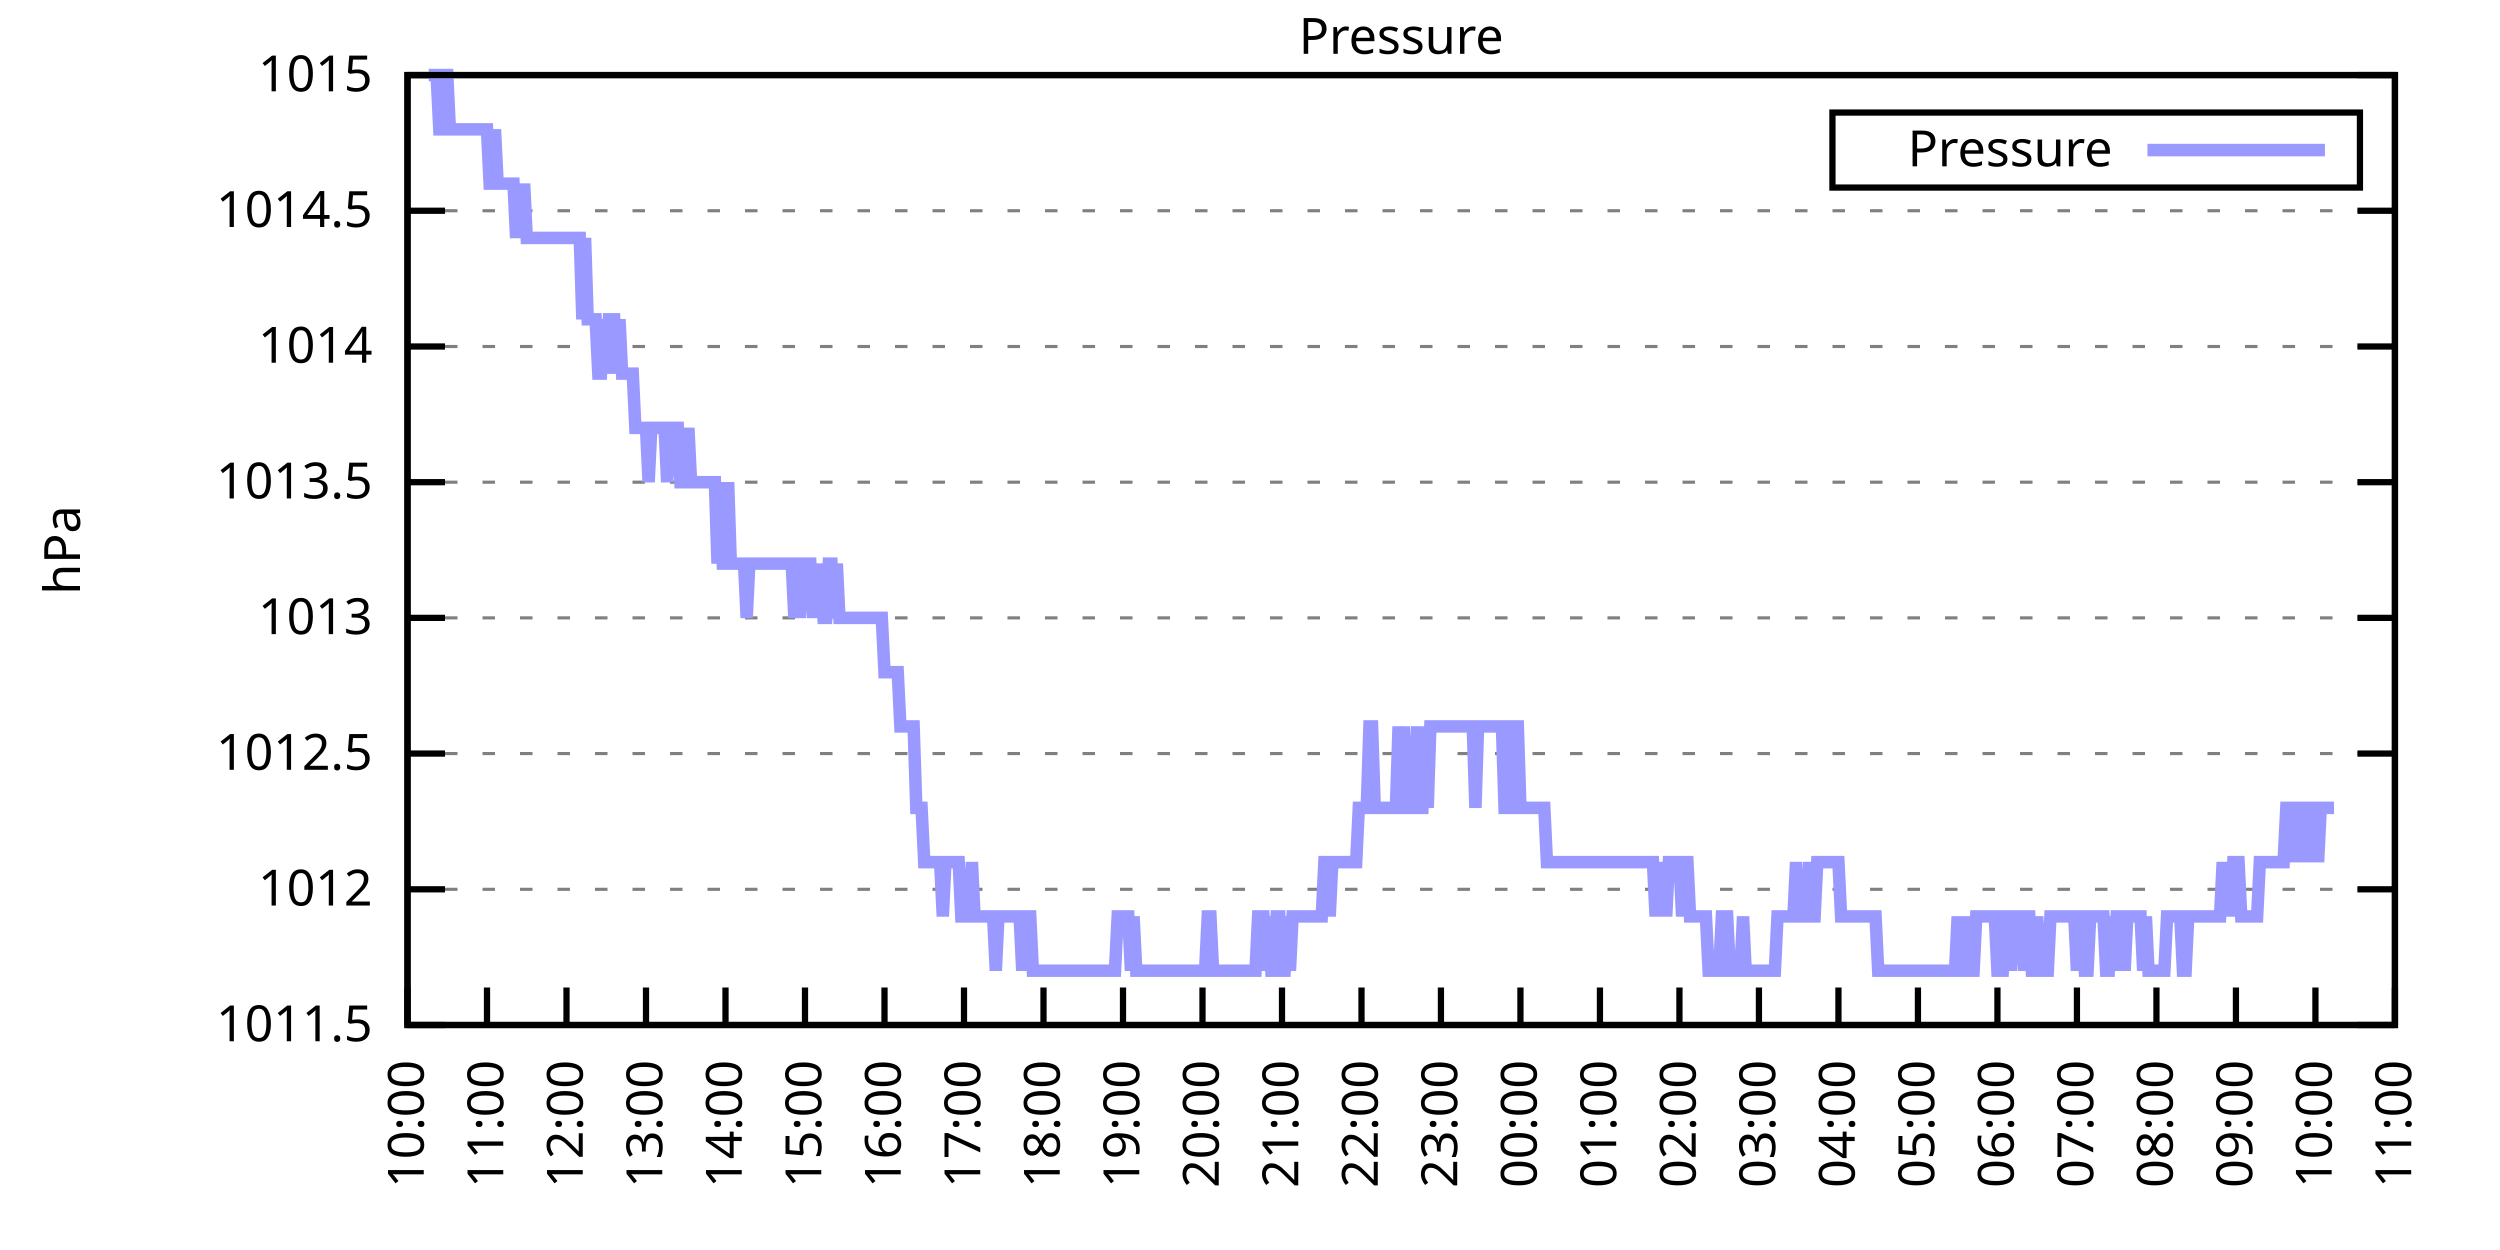
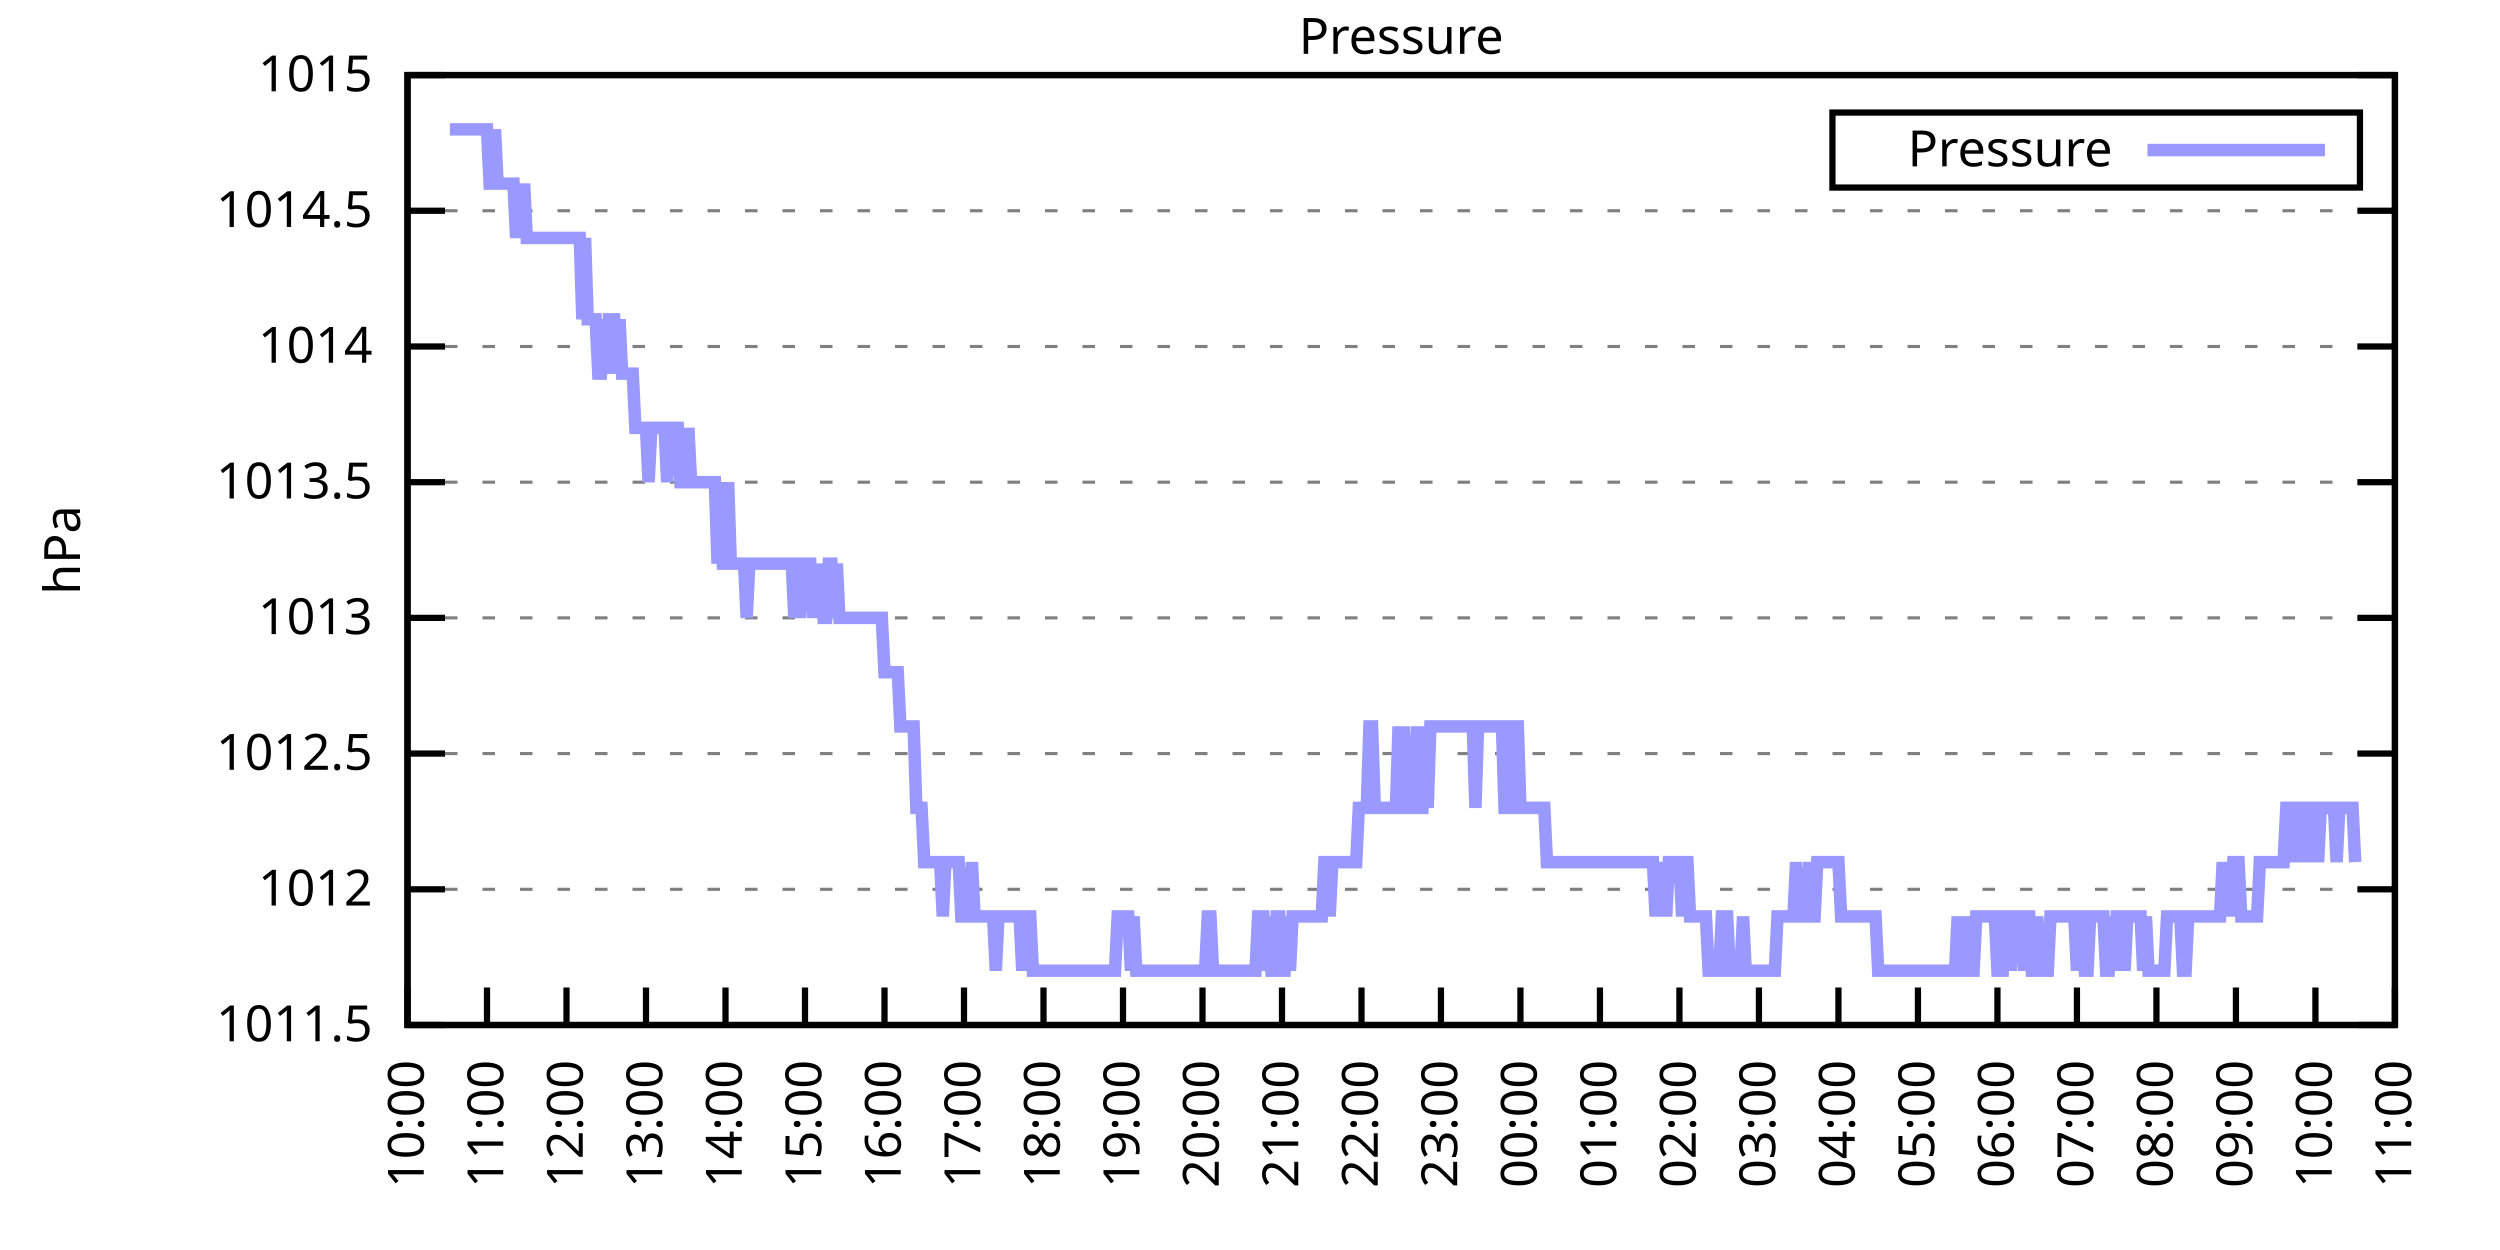
<svg xmlns="http://www.w3.org/2000/svg" xmlns:xlink="http://www.w3.org/1999/xlink" width="400" height="200" viewBox="0 0 400 200">
  <g id="gnuplot_canvas">
    <rect x="0" y="0" width="400" height="200" fill="none" />
    <defs>
      <circle id="gpDot" r="0.5" stroke-width="0.5" stroke="currentColor" />
      <path id="gpPt0" stroke-width="0.333" stroke="currentColor" d="M-1,0 h2 M0,-1 v2" />
      <path id="gpPt1" stroke-width="0.333" stroke="currentColor" d="M-1,-1 L1,1 M1,-1 L-1,1" />
      <path id="gpPt2" stroke-width="0.333" stroke="currentColor" d="M-1,0 L1,0 M0,-1 L0,1 M-1,-1 L1,1 M-1,1 L1,-1" />
      <rect id="gpPt3" stroke-width="0.333" stroke="currentColor" x="-1" y="-1" width="2" height="2" />
      <rect id="gpPt4" stroke-width="0.333" stroke="currentColor" fill="currentColor" x="-1" y="-1" width="2" height="2" />
      <circle id="gpPt5" stroke-width="0.333" stroke="currentColor" cx="0" cy="0" r="1" />
      <use xlink:href="#gpPt5" id="gpPt6" fill="currentColor" stroke="none" />
      <path id="gpPt7" stroke-width="0.333" stroke="currentColor" d="M0,-1.33 L-1.33,0.67 L1.33,0.67 z" />
      <use xlink:href="#gpPt7" id="gpPt8" fill="currentColor" stroke="none" />
      <use xlink:href="#gpPt7" id="gpPt9" stroke="currentColor" transform="rotate(180)" />
      <use xlink:href="#gpPt9" id="gpPt10" fill="currentColor" stroke="none" />
      <use xlink:href="#gpPt3" id="gpPt11" stroke="currentColor" transform="rotate(45)" />
      <use xlink:href="#gpPt11" id="gpPt12" fill="currentColor" stroke="none" />
      <path id="gpPt13" stroke-width="0.333" stroke="currentColor" d="M0,1.330 L1.265,0.411 L0.782,-1.067 L-0.782,-1.076 L-1.265,0.411 z" />
      <use xlink:href="#gpPt13" id="gpPt14" fill="currentColor" stroke="none" />
      <filter id="textbox" filterUnits="objectBoundingBox" x="0" y="0" height="1" width="1">
        <feFlood flood-color="white" flood-opacity="1" result="bgnd" />
        <feComposite in="SourceGraphic" in2="bgnd" operator="atop" />
      </filter>
      <filter id="greybox" filterUnits="objectBoundingBox" x="0" y="0" height="1" width="1">
        <feFlood flood-color="lightgrey" flood-opacity="1" result="grey" />
        <feComposite in="SourceGraphic" in2="grey" operator="atop" />
      </filter>
    </defs>
    <g fill="none" color="white" stroke="currentColor" stroke-width="1.00" stroke-linecap="butt" stroke-linejoin="miter">
</g>
    <g fill="none" color="black" stroke="currentColor" stroke-width="1.00" stroke-linecap="butt" stroke-linejoin="miter">
      <g stroke="none" shape-rendering="crispEdges">
        <polygon fill="rgb(255, 255, 255)" points="65.20,164.00 383.18,164.00 383.18,12.02 65.20,12.02 " />
      </g>
    </g>
    <g fill="none" color="black" stroke="currentColor" stroke-width="1.00" stroke-linecap="butt" stroke-linejoin="miter">
</g>
    <g fill="none" color="black" stroke="black" stroke-width="0.50" stroke-linecap="butt" stroke-linejoin="miter">
</g>
    <g fill="none" color="gray" stroke="currentColor" stroke-width="0.50" stroke-linecap="butt" stroke-linejoin="miter">
      <path stroke="gray" stroke-dasharray="2,4" class="gridline" d="M65.20,164.00 L383.19,164.00  " />
    </g>
    <g fill="none" color="gray" stroke="gray" stroke-width="1.00" stroke-linecap="butt" stroke-linejoin="miter">
</g>
    <g fill="none" color="black" stroke="currentColor" stroke-width="1.00" stroke-linecap="butt" stroke-linejoin="miter">
      <path stroke="black" d="M65.20,164.00 L71.20,164.00 M383.19,164.00 L377.19,164.00  " />
      <g transform="translate(59.60,166.60)" stroke="none" fill="black" font-family="Sans" font-size="8.00" text-anchor="end">
        <text>
          <tspan font-family="Sans"> 1011.5</tspan>
        </text>
      </g>
    </g>
    <g fill="none" color="black" stroke="currentColor" stroke-width="1.00" stroke-linecap="butt" stroke-linejoin="miter">
</g>
    <g fill="none" color="black" stroke="black" stroke-width="0.50" stroke-linecap="butt" stroke-linejoin="miter">
</g>
    <g fill="none" color="gray" stroke="currentColor" stroke-width="0.50" stroke-linecap="butt" stroke-linejoin="miter">
      <path stroke="gray" stroke-dasharray="2,4" class="gridline" d="M65.20,142.29 L383.19,142.29  " />
    </g>
    <g fill="none" color="gray" stroke="gray" stroke-width="1.00" stroke-linecap="butt" stroke-linejoin="miter">
</g>
    <g fill="none" color="black" stroke="currentColor" stroke-width="1.00" stroke-linecap="butt" stroke-linejoin="miter">
      <path stroke="black" d="M65.20,142.29 L71.20,142.29 M383.19,142.29 L377.19,142.29  " />
      <g transform="translate(59.60,144.89)" stroke="none" fill="black" font-family="Sans" font-size="8.00" text-anchor="end">
        <text>
          <tspan font-family="Sans"> 1012</tspan>
        </text>
      </g>
    </g>
    <g fill="none" color="black" stroke="currentColor" stroke-width="1.00" stroke-linecap="butt" stroke-linejoin="miter">
</g>
    <g fill="none" color="black" stroke="black" stroke-width="0.50" stroke-linecap="butt" stroke-linejoin="miter">
</g>
    <g fill="none" color="gray" stroke="currentColor" stroke-width="0.50" stroke-linecap="butt" stroke-linejoin="miter">
      <path stroke="gray" stroke-dasharray="2,4" class="gridline" d="M65.20,120.57 L383.19,120.57  " />
    </g>
    <g fill="none" color="gray" stroke="gray" stroke-width="1.00" stroke-linecap="butt" stroke-linejoin="miter">
</g>
    <g fill="none" color="black" stroke="currentColor" stroke-width="1.00" stroke-linecap="butt" stroke-linejoin="miter">
      <path stroke="black" d="M65.20,120.57 L71.20,120.57 M383.19,120.57 L377.19,120.57  " />
      <g transform="translate(59.60,123.17)" stroke="none" fill="black" font-family="Sans" font-size="8.00" text-anchor="end">
        <text>
          <tspan font-family="Sans"> 1012.5</tspan>
        </text>
      </g>
    </g>
    <g fill="none" color="black" stroke="currentColor" stroke-width="1.00" stroke-linecap="butt" stroke-linejoin="miter">
</g>
    <g fill="none" color="black" stroke="black" stroke-width="0.50" stroke-linecap="butt" stroke-linejoin="miter">
</g>
    <g fill="none" color="gray" stroke="currentColor" stroke-width="0.50" stroke-linecap="butt" stroke-linejoin="miter">
      <path stroke="gray" stroke-dasharray="2,4" class="gridline" d="M65.20,98.86 L383.19,98.86  " />
    </g>
    <g fill="none" color="gray" stroke="gray" stroke-width="1.00" stroke-linecap="butt" stroke-linejoin="miter">
</g>
    <g fill="none" color="black" stroke="currentColor" stroke-width="1.00" stroke-linecap="butt" stroke-linejoin="miter">
      <path stroke="black" d="M65.20,98.86 L71.20,98.86 M383.19,98.86 L377.19,98.86  " />
      <g transform="translate(59.60,101.46)" stroke="none" fill="black" font-family="Sans" font-size="8.00" text-anchor="end">
        <text>
          <tspan font-family="Sans"> 1013</tspan>
        </text>
      </g>
    </g>
    <g fill="none" color="black" stroke="currentColor" stroke-width="1.00" stroke-linecap="butt" stroke-linejoin="miter">
</g>
    <g fill="none" color="black" stroke="black" stroke-width="0.50" stroke-linecap="butt" stroke-linejoin="miter">
</g>
    <g fill="none" color="gray" stroke="currentColor" stroke-width="0.50" stroke-linecap="butt" stroke-linejoin="miter">
      <path stroke="gray" stroke-dasharray="2,4" class="gridline" d="M65.20,77.15 L383.19,77.15  " />
    </g>
    <g fill="none" color="gray" stroke="gray" stroke-width="1.00" stroke-linecap="butt" stroke-linejoin="miter">
</g>
    <g fill="none" color="black" stroke="currentColor" stroke-width="1.00" stroke-linecap="butt" stroke-linejoin="miter">
      <path stroke="black" d="M65.20,77.15 L71.20,77.15 M383.19,77.15 L377.19,77.15  " />
      <g transform="translate(59.60,79.75)" stroke="none" fill="black" font-family="Sans" font-size="8.00" text-anchor="end">
        <text>
          <tspan font-family="Sans"> 1013.5</tspan>
        </text>
      </g>
    </g>
    <g fill="none" color="black" stroke="currentColor" stroke-width="1.00" stroke-linecap="butt" stroke-linejoin="miter">
</g>
    <g fill="none" color="black" stroke="black" stroke-width="0.50" stroke-linecap="butt" stroke-linejoin="miter">
</g>
    <g fill="none" color="gray" stroke="currentColor" stroke-width="0.50" stroke-linecap="butt" stroke-linejoin="miter">
      <path stroke="gray" stroke-dasharray="2,4" class="gridline" d="M65.20,55.44 L383.19,55.44  " />
    </g>
    <g fill="none" color="gray" stroke="gray" stroke-width="1.00" stroke-linecap="butt" stroke-linejoin="miter">
</g>
    <g fill="none" color="black" stroke="currentColor" stroke-width="1.00" stroke-linecap="butt" stroke-linejoin="miter">
      <path stroke="black" d="M65.20,55.44 L71.20,55.44 M383.19,55.44 L377.19,55.44  " />
      <g transform="translate(59.60,58.04)" stroke="none" fill="black" font-family="Sans" font-size="8.00" text-anchor="end">
        <text>
          <tspan font-family="Sans"> 1014</tspan>
        </text>
      </g>
    </g>
    <g fill="none" color="black" stroke="currentColor" stroke-width="1.00" stroke-linecap="butt" stroke-linejoin="miter">
</g>
    <g fill="none" color="black" stroke="black" stroke-width="0.50" stroke-linecap="butt" stroke-linejoin="miter">
</g>
    <g fill="none" color="gray" stroke="currentColor" stroke-width="0.50" stroke-linecap="butt" stroke-linejoin="miter">
      <path stroke="gray" stroke-dasharray="2,4" class="gridline" d="M65.20,33.72 L383.19,33.72  " />
    </g>
    <g fill="none" color="gray" stroke="gray" stroke-width="1.00" stroke-linecap="butt" stroke-linejoin="miter">
</g>
    <g fill="none" color="black" stroke="currentColor" stroke-width="1.00" stroke-linecap="butt" stroke-linejoin="miter">
      <path stroke="black" d="M65.20,33.72 L71.20,33.72 M383.19,33.72 L377.19,33.72  " />
      <g transform="translate(59.60,36.32)" stroke="none" fill="black" font-family="Sans" font-size="8.00" text-anchor="end">
        <text>
          <tspan font-family="Sans"> 1014.5</tspan>
        </text>
      </g>
    </g>
    <g fill="none" color="black" stroke="currentColor" stroke-width="1.00" stroke-linecap="butt" stroke-linejoin="miter">
</g>
    <g fill="none" color="black" stroke="black" stroke-width="0.50" stroke-linecap="butt" stroke-linejoin="miter">
</g>
    <g fill="none" color="gray" stroke="currentColor" stroke-width="0.50" stroke-linecap="butt" stroke-linejoin="miter">
      <path stroke="gray" stroke-dasharray="2,4" class="gridline" d="M65.20,12.01 L383.19,12.01  " />
    </g>
    <g fill="none" color="gray" stroke="gray" stroke-width="1.00" stroke-linecap="butt" stroke-linejoin="miter">
</g>
    <g fill="none" color="black" stroke="currentColor" stroke-width="1.00" stroke-linecap="butt" stroke-linejoin="miter">
      <path stroke="black" d="M65.20,12.01 L71.20,12.01 M383.19,12.01 L377.19,12.01  " />
      <g transform="translate(59.60,14.61)" stroke="none" fill="black" font-family="Sans" font-size="8.00" text-anchor="end">
        <text>
          <tspan font-family="Sans"> 1015</tspan>
        </text>
      </g>
    </g>
    <g fill="none" color="black" stroke="currentColor" stroke-width="1.00" stroke-linecap="butt" stroke-linejoin="miter">
      <path stroke="black" d="M65.20,164.00 L65.20,158.00  " />
      <g transform="translate(67.80,169.60) rotate(270.00)" stroke="none" fill="black" font-family="Sans" font-size="8.00" text-anchor="end">
        <text>
          <tspan font-family="Sans">10:00</tspan>
        </text>
      </g>
    </g>
    <g fill="none" color="black" stroke="currentColor" stroke-width="1.00" stroke-linecap="butt" stroke-linejoin="miter">
      <path stroke="black" d="M77.92,164.00 L77.92,158.00  " />
      <g transform="translate(80.52,169.60) rotate(270.00)" stroke="none" fill="black" font-family="Sans" font-size="8.00" text-anchor="end">
        <text>
          <tspan font-family="Sans">11:00</tspan>
        </text>
      </g>
    </g>
    <g fill="none" color="black" stroke="currentColor" stroke-width="1.00" stroke-linecap="butt" stroke-linejoin="miter">
      <path stroke="black" d="M90.64,164.00 L90.64,158.00  " />
      <g transform="translate(93.24,169.60) rotate(270.00)" stroke="none" fill="black" font-family="Sans" font-size="8.00" text-anchor="end">
        <text>
          <tspan font-family="Sans">12:00</tspan>
        </text>
      </g>
    </g>
    <g fill="none" color="black" stroke="currentColor" stroke-width="1.00" stroke-linecap="butt" stroke-linejoin="miter">
      <path stroke="black" d="M103.36,164.00 L103.36,158.00  " />
      <g transform="translate(105.96,169.60) rotate(270.00)" stroke="none" fill="black" font-family="Sans" font-size="8.00" text-anchor="end">
        <text>
          <tspan font-family="Sans">13:00</tspan>
        </text>
      </g>
    </g>
    <g fill="none" color="black" stroke="currentColor" stroke-width="1.00" stroke-linecap="butt" stroke-linejoin="miter">
      <path stroke="black" d="M116.08,164.00 L116.08,158.00  " />
      <g transform="translate(118.68,169.60) rotate(270.00)" stroke="none" fill="black" font-family="Sans" font-size="8.00" text-anchor="end">
        <text>
          <tspan font-family="Sans">14:00</tspan>
        </text>
      </g>
    </g>
    <g fill="none" color="black" stroke="currentColor" stroke-width="1.00" stroke-linecap="butt" stroke-linejoin="miter">
      <path stroke="black" d="M128.80,164.00 L128.80,158.00  " />
      <g transform="translate(131.40,169.60) rotate(270.00)" stroke="none" fill="black" font-family="Sans" font-size="8.00" text-anchor="end">
        <text>
          <tspan font-family="Sans">15:00</tspan>
        </text>
      </g>
    </g>
    <g fill="none" color="black" stroke="currentColor" stroke-width="1.00" stroke-linecap="butt" stroke-linejoin="miter">
      <path stroke="black" d="M141.52,164.00 L141.52,158.00  " />
      <g transform="translate(144.12,169.60) rotate(270.00)" stroke="none" fill="black" font-family="Sans" font-size="8.00" text-anchor="end">
        <text>
          <tspan font-family="Sans">16:00</tspan>
        </text>
      </g>
    </g>
    <g fill="none" color="black" stroke="currentColor" stroke-width="1.00" stroke-linecap="butt" stroke-linejoin="miter">
      <path stroke="black" d="M154.24,164.00 L154.24,158.00  " />
      <g transform="translate(156.84,169.60) rotate(270.00)" stroke="none" fill="black" font-family="Sans" font-size="8.00" text-anchor="end">
        <text>
          <tspan font-family="Sans">17:00</tspan>
        </text>
      </g>
    </g>
    <g fill="none" color="black" stroke="currentColor" stroke-width="1.00" stroke-linecap="butt" stroke-linejoin="miter">
      <path stroke="black" d="M166.96,164.00 L166.96,158.00  " />
      <g transform="translate(169.56,169.60) rotate(270.00)" stroke="none" fill="black" font-family="Sans" font-size="8.00" text-anchor="end">
        <text>
          <tspan font-family="Sans">18:00</tspan>
        </text>
      </g>
    </g>
    <g fill="none" color="black" stroke="currentColor" stroke-width="1.00" stroke-linecap="butt" stroke-linejoin="miter">
      <path stroke="black" d="M179.68,164.00 L179.68,158.00  " />
      <g transform="translate(182.28,169.60) rotate(270.00)" stroke="none" fill="black" font-family="Sans" font-size="8.00" text-anchor="end">
        <text>
          <tspan font-family="Sans">19:00</tspan>
        </text>
      </g>
    </g>
    <g fill="none" color="black" stroke="currentColor" stroke-width="1.00" stroke-linecap="butt" stroke-linejoin="miter">
      <path stroke="black" d="M192.40,164.00 L192.40,158.00  " />
      <g transform="translate(195.00,169.60) rotate(270.00)" stroke="none" fill="black" font-family="Sans" font-size="8.00" text-anchor="end">
        <text>
          <tspan font-family="Sans">20:00</tspan>
        </text>
      </g>
    </g>
    <g fill="none" color="black" stroke="currentColor" stroke-width="1.00" stroke-linecap="butt" stroke-linejoin="miter">
      <path stroke="black" d="M205.12,164.00 L205.12,158.00  " />
      <g transform="translate(207.72,169.60) rotate(270.00)" stroke="none" fill="black" font-family="Sans" font-size="8.00" text-anchor="end">
        <text>
          <tspan font-family="Sans">21:00</tspan>
        </text>
      </g>
    </g>
    <g fill="none" color="black" stroke="currentColor" stroke-width="1.00" stroke-linecap="butt" stroke-linejoin="miter">
      <path stroke="black" d="M217.84,164.00 L217.84,158.00  " />
      <g transform="translate(220.44,169.60) rotate(270.00)" stroke="none" fill="black" font-family="Sans" font-size="8.00" text-anchor="end">
        <text>
          <tspan font-family="Sans">22:00</tspan>
        </text>
      </g>
    </g>
    <g fill="none" color="black" stroke="currentColor" stroke-width="1.00" stroke-linecap="butt" stroke-linejoin="miter">
      <path stroke="black" d="M230.55,164.00 L230.55,158.00  " />
      <g transform="translate(233.15,169.60) rotate(270.00)" stroke="none" fill="black" font-family="Sans" font-size="8.00" text-anchor="end">
        <text>
          <tspan font-family="Sans">23:00</tspan>
        </text>
      </g>
    </g>
    <g fill="none" color="black" stroke="currentColor" stroke-width="1.00" stroke-linecap="butt" stroke-linejoin="miter">
      <path stroke="black" d="M243.27,164.00 L243.27,158.00  " />
      <g transform="translate(245.87,169.60) rotate(270.00)" stroke="none" fill="black" font-family="Sans" font-size="8.00" text-anchor="end">
        <text>
          <tspan font-family="Sans">00:00</tspan>
        </text>
      </g>
    </g>
    <g fill="none" color="black" stroke="currentColor" stroke-width="1.00" stroke-linecap="butt" stroke-linejoin="miter">
      <path stroke="black" d="M255.99,164.00 L255.99,158.00  " />
      <g transform="translate(258.59,169.60) rotate(270.00)" stroke="none" fill="black" font-family="Sans" font-size="8.00" text-anchor="end">
        <text>
          <tspan font-family="Sans">01:00</tspan>
        </text>
      </g>
    </g>
    <g fill="none" color="black" stroke="currentColor" stroke-width="1.00" stroke-linecap="butt" stroke-linejoin="miter">
      <path stroke="black" d="M268.71,164.00 L268.71,158.00  " />
      <g transform="translate(271.31,169.60) rotate(270.00)" stroke="none" fill="black" font-family="Sans" font-size="8.00" text-anchor="end">
        <text>
          <tspan font-family="Sans">02:00</tspan>
        </text>
      </g>
    </g>
    <g fill="none" color="black" stroke="currentColor" stroke-width="1.00" stroke-linecap="butt" stroke-linejoin="miter">
      <path stroke="black" d="M281.43,164.00 L281.43,158.00  " />
      <g transform="translate(284.03,169.60) rotate(270.00)" stroke="none" fill="black" font-family="Sans" font-size="8.00" text-anchor="end">
        <text>
          <tspan font-family="Sans">03:00</tspan>
        </text>
      </g>
    </g>
    <g fill="none" color="black" stroke="currentColor" stroke-width="1.00" stroke-linecap="butt" stroke-linejoin="miter">
      <path stroke="black" d="M294.15,164.00 L294.15,158.00  " />
      <g transform="translate(296.75,169.60) rotate(270.00)" stroke="none" fill="black" font-family="Sans" font-size="8.00" text-anchor="end">
        <text>
          <tspan font-family="Sans">04:00</tspan>
        </text>
      </g>
    </g>
    <g fill="none" color="black" stroke="currentColor" stroke-width="1.00" stroke-linecap="butt" stroke-linejoin="miter">
      <path stroke="black" d="M306.87,164.00 L306.87,158.00  " />
      <g transform="translate(309.47,169.60) rotate(270.00)" stroke="none" fill="black" font-family="Sans" font-size="8.00" text-anchor="end">
        <text>
          <tspan font-family="Sans">05:00</tspan>
        </text>
      </g>
    </g>
    <g fill="none" color="black" stroke="currentColor" stroke-width="1.00" stroke-linecap="butt" stroke-linejoin="miter">
      <path stroke="black" d="M319.59,164.00 L319.59,158.00  " />
      <g transform="translate(322.19,169.60) rotate(270.00)" stroke="none" fill="black" font-family="Sans" font-size="8.00" text-anchor="end">
        <text>
          <tspan font-family="Sans">06:00</tspan>
        </text>
      </g>
    </g>
    <g fill="none" color="black" stroke="currentColor" stroke-width="1.00" stroke-linecap="butt" stroke-linejoin="miter">
      <path stroke="black" d="M332.31,164.00 L332.31,158.00  " />
      <g transform="translate(334.91,169.60) rotate(270.00)" stroke="none" fill="black" font-family="Sans" font-size="8.00" text-anchor="end">
        <text>
          <tspan font-family="Sans">07:00</tspan>
        </text>
      </g>
    </g>
    <g fill="none" color="black" stroke="currentColor" stroke-width="1.00" stroke-linecap="butt" stroke-linejoin="miter">
      <path stroke="black" d="M345.03,164.00 L345.03,158.00  " />
      <g transform="translate(347.63,169.60) rotate(270.00)" stroke="none" fill="black" font-family="Sans" font-size="8.00" text-anchor="end">
        <text>
          <tspan font-family="Sans">08:00</tspan>
        </text>
      </g>
    </g>
    <g fill="none" color="black" stroke="currentColor" stroke-width="1.00" stroke-linecap="butt" stroke-linejoin="miter">
      <path stroke="black" d="M357.75,164.00 L357.75,158.00  " />
      <g transform="translate(360.35,169.60) rotate(270.00)" stroke="none" fill="black" font-family="Sans" font-size="8.00" text-anchor="end">
        <text>
          <tspan font-family="Sans">09:00</tspan>
        </text>
      </g>
    </g>
    <g fill="none" color="black" stroke="currentColor" stroke-width="1.00" stroke-linecap="butt" stroke-linejoin="miter">
      <path stroke="black" d="M370.47,164.00 L370.47,158.00  " />
      <g transform="translate(373.07,169.60) rotate(270.00)" stroke="none" fill="black" font-family="Sans" font-size="8.00" text-anchor="end">
        <text>
          <tspan font-family="Sans">10:00</tspan>
        </text>
      </g>
    </g>
    <g fill="none" color="black" stroke="currentColor" stroke-width="1.00" stroke-linecap="butt" stroke-linejoin="miter">
      <path stroke="black" d="M383.19,164.00 L383.19,158.00  " />
      <g transform="translate(385.79,169.60) rotate(270.00)" stroke="none" fill="black" font-family="Sans" font-size="8.00" text-anchor="end">
        <text>
          <tspan font-family="Sans">11:00</tspan>
        </text>
      </g>
    </g>
    <g fill="none" color="black" stroke="currentColor" stroke-width="1.00" stroke-linecap="butt" stroke-linejoin="miter">
</g>
    <g fill="none" color="black" stroke="currentColor" stroke-width="1.00" stroke-linecap="butt" stroke-linejoin="miter">
      <path stroke="black" d="M65.20,12.01 L65.20,164.00 L383.19,164.00 L383.19,12.01 L65.20,12.01 Z  " />
    </g>
    <g fill="none" color="black" stroke="currentColor" stroke-width="1.00" stroke-linecap="butt" stroke-linejoin="miter">
</g>
    <g fill="none" color="black" stroke="currentColor" stroke-width="1.00" stroke-linecap="butt" stroke-linejoin="miter">
      <path stroke="black" d="M293.19,30.01 L293.19,18.01 L377.59,18.01 L377.59,30.01 L293.19,30.01 Z  " />
    </g>
    <g id="Pressure_plot_1">
      <g fill="none" color="white" stroke="black" stroke-width="2.00" stroke-linecap="butt" stroke-linejoin="miter">
</g>
      <g fill="none" color="black" stroke="currentColor" stroke-width="2.00" stroke-linecap="butt" stroke-linejoin="miter">
        <g transform="translate(337.99,26.61)" stroke="none" fill="black" font-family="Sans" font-size="8.00" text-anchor="end">
          <text>
            <tspan font-family="Sans">Pressure</tspan>
          </text>
        </g>
      </g>
      <g fill="none" color="black" stroke="currentColor" stroke-width="2.00" stroke-linecap="butt" stroke-linejoin="miter">
-         <path stroke="rgb(153, 153, 255)" d="M343.59,24.01 L371.99,24.01 M68.59,12.01 L69.02,12.01 L69.44,12.01 L69.86,12.01 L70.29,20.70 L70.71,20.70   L71.14,12.01 L71.56,12.01 L71.98,20.70 L72.41,20.70 L72.83,20.70 L73.26,20.70 L73.68,20.70 L74.10,20.70   L74.53,20.70 L74.95,20.70 L75.38,20.70 L75.80,20.70 L76.22,20.70 L76.65,20.70 L77.07,20.70 L77.50,20.70   L77.92,20.70 L78.34,29.38 L78.77,29.38 L79.19,20.70 L79.62,29.38 L80.04,29.38 L80.46,29.38 L80.89,29.38   L81.31,29.38 L81.74,29.38 L82.16,29.38 L82.58,38.07 L83.01,29.38 L83.43,38.07 L83.86,29.38 L84.28,38.07   L84.70,38.07 L85.13,38.07 L85.55,38.07 L85.98,38.07 L86.40,38.07 L86.82,38.07 L87.25,38.07 L87.67,38.07   L88.10,38.07 L88.52,38.07 L88.94,38.07 L89.37,38.07 L89.79,38.07 L90.22,38.07 L90.64,38.07 L91.06,38.07   L91.49,38.07 L91.91,38.07 L92.34,38.07 L92.76,38.07 L93.18,51.09 L93.61,38.07 L94.03,51.09 L94.46,51.09   L94.88,51.09 L95.30,51.09 L95.73,59.78 L96.15,59.78 L96.58,51.09 L97.00,59.78 L97.42,51.09 L97.85,51.09   L98.27,51.09 L98.69,59.78 L99.12,51.09 L99.54,59.78 L99.97,59.78 L100.39,59.78 L100.81,59.78 L101.24,59.78   L101.66,68.46 L102.09,68.46 L102.51,68.46 L102.93,68.46 L103.36,68.46 L103.78,77.15 L104.21,68.46 L104.63,68.46   L105.05,68.46 L105.48,68.46 L105.90,68.46 L106.33,68.46 L106.75,77.15 L107.17,68.46 L107.60,68.46 L108.02,68.46   L108.45,68.46 L108.87,77.15 L109.29,77.15 L109.72,77.15 L110.14,68.46 L110.57,77.15 L110.99,77.15 L111.41,77.15   L111.84,77.15 L112.26,77.15 L112.69,77.15 L113.11,77.15 L113.53,77.15 L113.96,77.15 L114.38,77.15 L114.81,90.18   L115.23,77.15 L115.65,90.18 L116.08,90.18 L116.50,77.15 L116.93,90.18 L117.35,90.18 L117.77,90.18 L118.20,90.18   L118.62,90.18 L119.05,90.18 L119.47,98.86 L119.89,90.18 L120.32,90.18 L120.74,90.18 L121.17,90.18 L121.59,90.18   L122.01,90.18 L122.44,90.18 L122.86,90.18 L123.29,90.18 L123.71,90.18 L124.13,90.18 L124.56,90.18 L124.98,90.18   L125.41,90.18 L125.83,90.18 L126.25,90.18 L126.68,90.18 L127.10,98.86 L127.53,90.18 L127.95,98.86 L128.37,90.18   L128.80,90.18 L129.22,90.18 L129.65,90.18 L130.07,98.86 L130.49,90.18 L130.92,98.86 L131.34,90.18 L131.77,98.86   L132.19,98.86 L132.61,90.18 L133.04,90.18 L133.46,98.86 L133.89,90.18 L134.31,98.86 L134.73,98.86 L135.16,98.86   L135.58,98.86 L136.01,98.86 L136.43,98.86 L136.85,98.86 L137.28,98.86 L137.70,98.86 L138.13,98.86 L138.55,98.86   L138.97,98.86 L139.40,98.86 L139.82,98.86 L140.25,98.86 L140.67,98.86 L141.09,98.86 L141.52,107.55 L141.94,107.55   L142.37,107.55 L142.79,107.55 L143.21,107.55 L143.64,107.55 L144.06,116.23 L144.49,116.23 L144.91,116.23 L145.33,116.23   L145.76,116.23 L146.18,116.23 L146.61,129.26 L147.03,129.26 L147.45,129.26 L147.88,137.94 L148.30,137.94 L148.73,137.94   L149.15,137.94 L149.57,137.94 L150.00,137.94 L150.42,137.94 L150.85,146.63 L151.27,137.94 L151.69,137.94 L152.12,137.94   L152.54,137.94 L152.97,137.94 L153.39,137.94 L153.81,146.63 L154.24,146.63 L154.66,146.63 L155.09,146.63 L155.51,137.94   L155.93,146.63 L156.36,146.63 L156.78,146.63 L157.21,146.63 L157.63,146.63 L158.05,146.63 L158.48,146.63 L158.90,146.63   L159.33,155.31 L159.75,146.63 L160.17,146.63 L160.60,146.63 L161.02,146.63 L161.44,146.63 L161.87,146.63 L162.29,146.63   L162.72,146.63 L163.14,146.63 L163.56,155.31 L163.99,146.63 L164.41,146.63 L164.84,146.63 L165.26,155.31 L165.68,155.31   L166.11,155.31 L166.53,155.31 L166.96,155.31 L167.38,155.31 L167.80,155.31 L168.23,155.31 L168.65,155.31 L169.08,155.31   L169.50,155.31 L169.92,155.31 L170.35,155.31 L170.77,155.31 L171.20,155.31 L171.62,155.31 L172.04,155.31 L172.47,155.31   L172.89,155.31 L173.32,155.31 L173.74,155.31 L174.16,155.31 L174.59,155.31 L175.01,155.31 L175.44,155.31 L175.86,155.31   L176.28,155.31 L176.71,155.31 L177.13,155.31 L177.56,155.31 L177.98,155.31 L178.40,155.31 L178.83,146.63 L179.25,146.63   L179.68,146.63 L180.10,146.63 L180.52,146.63 L180.95,155.31 L181.37,146.63 L181.80,155.31 L182.22,155.31 L182.64,155.31   L183.07,155.31 L183.49,155.31 L183.92,155.31 L184.34,155.31 L184.76,155.31 L185.19,155.31 L185.61,155.31 L186.04,155.31   L186.46,155.31 L186.88,155.31 L187.31,155.31 L187.73,155.31 L188.16,155.31 L188.58,155.31 L189.00,155.31 L189.43,155.31   L189.85,155.31 L190.28,155.31 L190.70,155.31 L191.12,155.31 L191.55,155.31 L191.97,155.31 L192.40,155.31 L192.82,155.31   L193.24,146.63 L193.67,146.63 L194.09,155.31 L194.52,155.31 L194.94,155.31 L195.36,155.31 L195.79,155.31 L196.21,155.31   L196.64,155.31 L197.06,155.31 L197.48,155.31 L197.91,155.31 L198.33,155.31 L198.76,155.31 L199.18,155.31 L199.60,155.31   L200.03,155.31 L200.45,155.31 L200.88,155.31 L201.30,146.63 L201.72,146.63 L202.15,146.63 L202.57,155.31 L203.00,146.63   L203.42,155.31 L203.84,155.31 L204.27,146.63 L204.69,146.63 L205.12,155.31 L205.54,155.31 L205.96,146.63 L206.39,155.31   L206.81,146.63 L207.24,146.63 L207.66,146.63 L208.08,146.63 L208.51,146.63 L208.93,146.63 L209.36,146.63 L209.78,146.63   L210.20,146.63 L210.63,146.63 L211.05,146.63 L211.48,146.63 L211.90,137.94 L212.32,137.94 L212.75,146.63 L213.17,137.94   L213.60,137.94 L214.02,137.94 L214.44,137.94 L214.87,137.94 L215.29,137.94 L215.72,137.94 L216.14,137.94 L216.56,137.94   L216.99,137.94 L217.41,129.26 L217.84,129.26 L218.26,129.26 L218.68,129.26 L219.11,116.23 L219.53,116.23 L219.96,129.26   L220.38,129.26 L220.80,129.26 L221.23,129.26 L221.65,129.26 L222.08,129.26 L222.50,129.26 L222.92,129.26 L223.35,129.26   L223.77,116.23 L224.20,129.26 L224.62,116.23 L225.04,129.26 L225.47,129.26 L225.89,129.26 L226.31,129.26 L226.74,116.23   L227.16,129.26 L227.59,129.26 L228.01,116.23 L228.43,129.26 L228.86,116.23 L229.28,116.23 L229.71,116.23 L230.13,116.23   L230.55,116.23 L230.98,116.23 L231.40,116.23 L231.83,116.23 L232.25,116.23 L232.67,116.23 L233.10,116.23 L233.52,116.23   L233.95,116.23 L234.37,116.23 L234.79,116.23 L235.22,116.23 L235.64,116.23 L236.07,129.26 L236.49,116.23 L236.91,116.23   L237.34,116.23 L237.76,116.23 L238.19,116.23 L238.61,116.23 L239.03,116.23 L239.46,116.23 L239.88,116.23 L240.31,116.23   L240.73,129.26 L241.15,129.26 L241.58,129.26 L242.00,116.23 L242.43,116.23 L242.85,116.23 L243.27,129.26 L243.70,129.26   L244.12,129.26 L244.55,129.26 L244.97,129.26 L245.39,129.26 L245.82,129.26 L246.24,129.26 L246.67,129.26 L247.09,129.26   L247.51,137.94 L247.94,137.94 L248.36,137.94 L248.79,137.94 L249.21,137.94 L249.63,137.94 L250.06,137.94 L250.48,137.94   L250.91,137.94 L251.33,137.94 L251.75,137.94 L252.18,137.94 L252.60,137.94 L253.03,137.94 L253.45,137.94 L253.87,137.94   L254.30,137.94 L254.72,137.94 L255.15,137.94 L255.57,137.94 L255.99,137.94 L256.42,137.94 L256.84,137.94 L257.27,137.94   L257.69,137.94 L258.11,137.94 L258.54,137.94 L258.96,137.94 L259.39,137.94 L259.81,137.94 L260.23,137.94 L260.66,137.94   L261.08,137.94 L261.51,137.94 L261.93,137.94 L262.35,137.94 L262.78,137.94 L263.20,137.94 L263.63,137.94 L264.05,137.94   L264.47,137.94 L264.90,146.63 L265.32,137.94 L265.75,146.63 L266.17,137.94 L266.59,146.63 L267.02,137.94 L267.44,137.94   L267.87,137.94 L268.29,137.94 L268.71,137.94 L269.14,146.63 L269.56,137.94 L269.99,137.94 L270.41,146.63 L270.83,146.63   L271.26,146.63 L271.68,146.63 L272.11,146.63 L272.53,146.63 L272.95,146.63 L273.38,155.31 L273.80,155.31 L274.23,155.31   L274.65,155.31 L275.07,155.31 L275.50,146.63 L275.92,146.63 L276.35,146.63 L276.77,155.31 L277.19,155.31 L277.62,155.31   L278.04,155.31 L278.47,155.31 L278.89,146.63 L279.31,155.31 L279.74,155.31 L280.16,155.31 L280.59,155.31 L281.01,155.31   L281.43,155.31 L281.86,155.31 L282.28,155.31 L282.71,155.31 L283.13,155.31 L283.55,155.31 L283.98,155.31 L284.40,146.63   L284.83,146.63 L285.25,146.63 L285.67,146.63 L286.10,146.63 L286.52,146.63 L286.95,146.63 L287.37,137.94 L287.79,146.63   L288.22,146.63 L288.64,146.63 L289.06,146.63 L289.49,137.94 L289.91,146.63 L290.34,146.63 L290.76,137.94 L291.18,137.94   L291.61,137.94 L292.03,137.94 L292.46,137.94 L292.88,137.94 L293.30,137.94 L293.73,137.94 L294.15,137.94 L294.58,146.63   L295.00,146.63 L295.42,146.63 L295.85,146.63 L296.27,146.63 L296.70,146.63 L297.12,146.63 L297.54,146.63 L297.97,146.63   L298.39,146.63 L298.82,146.63 L299.24,146.63 L299.66,146.63 L300.09,146.63 L300.51,155.31 L300.94,155.31 L301.36,155.31   L301.78,155.31 L302.21,155.31 L302.63,155.31 L303.06,155.31 L303.48,155.31 L303.90,155.31 L304.33,155.31 L304.75,155.31   L305.18,155.31 L305.60,155.31 L306.02,155.31 L306.45,155.31 L306.87,155.31 L307.30,155.31 L307.72,155.31 L308.14,155.31   L308.57,155.31 L308.99,155.31 L309.42,155.31 L309.84,155.31 L310.26,155.31 L310.69,155.31 L311.11,155.31 L311.54,155.31   L311.96,155.31 L312.38,155.31 L312.81,155.31 L313.23,146.63 L313.66,155.31 L314.08,155.31 L314.50,146.63 L314.93,155.31   L315.35,155.31 L315.78,155.31 L316.20,146.63 L316.62,146.63 L317.05,146.63 L317.47,146.63 L317.90,146.63 L318.32,146.63   L318.74,146.63 L319.17,146.63 L319.59,155.31 L320.02,155.31 L320.44,155.31 L320.86,146.63 L321.29,146.63 L321.71,155.31   L322.14,146.63 L322.56,146.63 L322.98,146.63 L323.41,146.63 L323.83,155.31 L324.26,146.63 L324.68,146.63 L325.10,155.31   L325.53,155.31 L325.95,146.63 L326.38,155.31 L326.80,155.31 L327.22,155.31 L327.65,155.31 L328.07,146.63 L328.50,146.63   L328.92,146.63 L329.34,146.63 L329.77,146.63 L330.19,146.63 L330.62,146.63 L331.04,146.63 L331.46,146.63 L331.89,146.63   L332.31,155.31 L332.74,146.63 L333.16,146.63 L333.58,155.31 L334.01,155.31 L334.43,146.63 L334.86,146.63 L335.28,146.63   L335.70,146.63 L336.13,146.63 L336.55,146.63 L336.98,155.31 L337.40,155.31 L337.82,146.63 L338.25,155.31 L338.67,146.63   L339.10,146.63 L339.52,146.63 L339.94,155.31 L340.37,146.63 L340.79,146.63 L341.22,146.63 L341.64,146.63 L342.06,146.63   L342.49,146.63 L342.91,155.31 L343.34,146.63 L343.76,155.31 L344.18,155.31 L344.61,155.31 L345.03,155.31 L345.46,155.31   L345.88,155.31 L346.30,155.31 L346.73,146.63 L347.15,146.63 L347.58,146.63 L348.00,146.63 L348.42,146.63 L348.85,146.63   L349.27,155.31 L349.70,155.31 L350.12,146.63 L350.54,146.63 L350.97,146.63 L351.39,146.63 L351.81,146.63 L352.24,146.63   L352.66,146.63 L353.09,146.63 L353.51,146.63 L353.93,146.63 L354.36,146.63 L354.78,146.63 L355.21,146.63 L355.63,137.94   L356.05,146.63 L356.48,137.94 L356.90,146.63 L357.33,137.94 L357.75,137.94 L358.17,137.94 L358.60,146.63 L359.02,146.63   L359.45,146.63 L359.87,146.63 L360.29,146.63 L360.72,146.63 L361.14,146.63 L361.57,137.94 L361.99,137.94 L362.41,137.94   L362.84,137.94 L363.26,137.94 L363.69,137.94 L364.11,137.94 L364.53,137.94 L364.96,137.94 L365.38,137.94 L365.81,129.26   L366.23,129.26 L366.65,137.94 L367.08,129.26 L367.50,137.94 L367.93,129.26 L368.35,129.26 L368.77,129.26 L369.20,137.94   L369.62,129.26 L370.05,129.26 L370.47,129.26 L370.89,137.94 L371.32,129.26 L371.74,129.26 L372.17,129.26 L372.59,129.26   L373.01,129.26 L373.44,129.26  " />
+         <path stroke="rgb(153, 153, 255)" d="M343.59,24.01 L371.99,24.01 M71.98,20.70 L72.41,20.70 L72.83,20.70 L73.26,20.70 L73.68,20.70 L74.10,20.70   L74.53,20.70 L74.95,20.70 L75.38,20.70 L75.80,20.70 L76.22,20.70 L76.65,20.70 L77.07,20.70 L77.50,20.70   L77.92,20.70 L78.34,29.38 L78.77,29.38 L79.19,20.70 L79.62,29.38 L80.04,29.38 L80.46,29.38 L80.89,29.38   L81.31,29.38 L81.74,29.38 L82.16,29.38 L82.58,38.07 L83.01,29.38 L83.43,38.07 L83.86,29.38 L84.28,38.07   L84.70,38.07 L85.13,38.07 L85.55,38.07 L85.98,38.07 L86.40,38.07 L86.82,38.07 L87.25,38.07 L87.67,38.07   L88.10,38.07 L88.52,38.07 L88.94,38.07 L89.37,38.07 L89.79,38.07 L90.22,38.07 L90.64,38.07 L91.06,38.07   L91.49,38.07 L91.91,38.07 L92.34,38.07 L92.76,38.07 L93.18,51.09 L93.61,38.07 L94.03,51.09 L94.46,51.09   L94.88,51.09 L95.30,51.09 L95.73,59.78 L96.15,59.78 L96.58,51.09 L97.00,59.78 L97.42,51.09 L97.85,51.09   L98.27,51.09 L98.69,59.78 L99.12,51.09 L99.54,59.78 L99.97,59.78 L100.39,59.78 L100.81,59.78 L101.24,59.78   L101.66,68.46 L102.09,68.46 L102.51,68.46 L102.93,68.46 L103.36,68.46 L103.78,77.15 L104.21,68.46 L104.63,68.46   L105.05,68.46 L105.48,68.46 L105.90,68.46 L106.33,68.46 L106.75,77.15 L107.17,68.46 L107.60,68.46 L108.02,68.46   L108.45,68.46 L108.87,77.15 L109.29,77.15 L109.72,77.15 L110.14,68.46 L110.57,77.15 L110.99,77.15 L111.41,77.15   L111.84,77.15 L112.26,77.15 L112.69,77.15 L113.11,77.15 L113.53,77.15 L113.96,77.15 L114.38,77.15 L114.81,90.18   L115.23,77.15 L115.65,90.18 L116.08,90.18 L116.50,77.15 L116.93,90.18 L117.35,90.18 L117.77,90.18 L118.20,90.18   L118.62,90.18 L119.05,90.18 L119.47,98.86 L119.89,90.18 L120.32,90.18 L120.74,90.18 L121.17,90.18 L121.59,90.18   L122.01,90.18 L122.44,90.18 L122.86,90.18 L123.29,90.18 L123.71,90.18 L124.13,90.18 L124.56,90.18 L124.98,90.18   L125.41,90.18 L125.83,90.18 L126.25,90.18 L126.68,90.18 L127.10,98.86 L127.53,90.18 L127.95,98.86 L128.37,90.18   L128.80,90.18 L129.22,90.18 L129.65,90.18 L130.07,98.86 L130.49,90.18 L130.92,98.86 L131.34,90.18 L131.77,98.86   L132.19,98.86 L132.61,90.18 L133.04,90.18 L133.46,98.86 L133.89,90.18 L134.31,98.86 L134.73,98.86 L135.16,98.86   L135.58,98.86 L136.01,98.86 L136.43,98.86 L136.85,98.86 L137.28,98.86 L137.70,98.86 L138.13,98.86 L138.55,98.86   L138.97,98.86 L139.40,98.86 L139.82,98.86 L140.25,98.86 L140.67,98.86 L141.09,98.86 L141.52,107.55 L141.94,107.55   L142.37,107.55 L142.79,107.55 L143.21,107.55 L143.64,107.55 L144.06,116.23 L144.49,116.23 L144.91,116.23 L145.33,116.23   L145.76,116.23 L146.18,116.23 L146.61,129.26 L147.03,129.26 L147.45,129.26 L147.88,137.94 L148.30,137.94 L148.73,137.94   L149.15,137.94 L149.57,137.94 L150.00,137.94 L150.42,137.94 L150.85,146.63 L151.27,137.94 L151.69,137.94 L152.12,137.94   L152.54,137.94 L152.97,137.94 L153.39,137.94 L153.81,146.63 L154.24,146.63 L154.66,146.63 L155.09,146.63 L155.51,137.94   L155.93,146.63 L156.36,146.63 L156.78,146.63 L157.21,146.63 L157.63,146.63 L158.05,146.63 L158.48,146.63 L158.90,146.63   L159.33,155.31 L159.75,146.63 L160.17,146.63 L160.60,146.63 L161.02,146.63 L161.44,146.63 L161.87,146.63 L162.29,146.63   L162.72,146.63 L163.14,146.63 L163.56,155.31 L163.99,146.63 L164.41,146.63 L164.84,146.63 L165.26,155.31 L165.68,155.31   L166.11,155.31 L166.53,155.31 L166.96,155.31 L167.38,155.31 L167.80,155.31 L168.23,155.31 L168.65,155.31 L169.08,155.31   L169.50,155.31 L169.92,155.31 L170.35,155.31 L170.77,155.31 L171.20,155.31 L171.62,155.31 L172.04,155.31 L172.47,155.31   L172.89,155.31 L173.32,155.31 L173.74,155.31 L174.16,155.31 L174.59,155.31 L175.01,155.31 L175.44,155.31 L175.86,155.31   L176.28,155.31 L176.71,155.31 L177.13,155.31 L177.56,155.31 L177.98,155.31 L178.40,155.31 L178.83,146.63 L179.25,146.63   L179.68,146.63 L180.10,146.63 L180.52,146.63 L180.95,155.31 L181.37,146.63 L181.80,155.31 L182.22,155.31 L182.64,155.31   L183.07,155.31 L183.49,155.31 L183.92,155.31 L184.34,155.31 L184.76,155.31 L185.19,155.31 L185.61,155.31 L186.04,155.31   L186.46,155.31 L186.88,155.31 L187.31,155.31 L187.73,155.31 L188.16,155.31 L188.58,155.31 L189.00,155.31 L189.43,155.31   L189.85,155.31 L190.28,155.31 L190.70,155.31 L191.12,155.31 L191.55,155.31 L191.97,155.31 L192.40,155.31 L192.82,155.31   L193.24,146.63 L193.67,146.63 L194.09,155.31 L194.52,155.31 L194.94,155.31 L195.36,155.31 L195.79,155.31 L196.21,155.31   L196.64,155.31 L197.06,155.31 L197.48,155.31 L197.91,155.31 L198.33,155.31 L198.76,155.31 L199.18,155.31 L199.60,155.31   L200.03,155.31 L200.45,155.31 L200.88,155.31 L201.30,146.63 L201.72,146.63 L202.15,146.63 L202.57,155.31 L203.00,146.63   L203.42,155.31 L203.84,155.31 L204.27,146.63 L204.69,146.63 L205.12,155.31 L205.54,155.31 L205.96,146.63 L206.39,155.31   L206.81,146.63 L207.24,146.63 L207.66,146.63 L208.08,146.63 L208.51,146.63 L208.93,146.63 L209.36,146.63 L209.78,146.63   L210.20,146.63 L210.63,146.63 L211.05,146.63 L211.48,146.63 L211.90,137.94 L212.32,137.94 L212.75,146.63 L213.17,137.94   L213.60,137.94 L214.02,137.94 L214.44,137.94 L214.87,137.94 L215.29,137.94 L215.72,137.94 L216.14,137.94 L216.56,137.94   L216.99,137.94 L217.41,129.26 L217.84,129.26 L218.26,129.26 L218.68,129.26 L219.11,116.23 L219.53,116.23 L219.96,129.26   L220.38,129.26 L220.80,129.26 L221.23,129.26 L221.65,129.26 L222.08,129.26 L222.50,129.26 L222.92,129.26 L223.35,129.26   L223.77,116.23 L224.20,129.26 L224.62,116.23 L225.04,129.26 L225.47,129.26 L225.89,129.26 L226.31,129.26 L226.74,116.23   L227.16,129.26 L227.59,129.26 L228.01,116.23 L228.43,129.26 L228.86,116.23 L229.28,116.23 L229.71,116.23 L230.13,116.23   L230.55,116.23 L230.98,116.23 L231.40,116.23 L231.83,116.23 L232.25,116.23 L232.67,116.23 L233.10,116.23 L233.52,116.23   L233.95,116.23 L234.37,116.23 L234.79,116.23 L235.22,116.23 L235.64,116.23 L236.07,129.26 L236.49,116.23 L236.91,116.23   L237.34,116.23 L237.76,116.23 L238.19,116.23 L238.61,116.23 L239.03,116.23 L239.46,116.23 L239.88,116.23 L240.31,116.23   L240.73,129.26 L241.15,129.26 L241.58,129.26 L242.00,116.23 L242.43,116.23 L242.85,116.23 L243.27,129.26 L243.70,129.26   L244.12,129.26 L244.55,129.26 L244.97,129.26 L245.39,129.26 L245.82,129.26 L246.24,129.26 L246.67,129.26 L247.09,129.26   L247.51,137.94 L247.94,137.94 L248.36,137.94 L248.79,137.94 L249.21,137.94 L249.63,137.94 L250.06,137.94 L250.48,137.94   L250.91,137.94 L251.33,137.94 L251.75,137.94 L252.18,137.94 L252.60,137.94 L253.03,137.94 L253.45,137.94 L253.87,137.94   L254.30,137.94 L254.72,137.94 L255.15,137.94 L255.57,137.94 L255.99,137.94 L256.42,137.94 L256.84,137.94 L257.27,137.94   L257.69,137.94 L258.11,137.94 L258.54,137.94 L258.96,137.94 L259.39,137.94 L259.81,137.94 L260.23,137.94 L260.66,137.94   L261.08,137.94 L261.51,137.94 L261.93,137.94 L262.35,137.94 L262.78,137.94 L263.20,137.94 L263.63,137.94 L264.05,137.94   L264.47,137.94 L264.90,146.63 L265.32,137.94 L265.75,146.63 L266.17,137.94 L266.59,146.63 L267.02,137.94 L267.44,137.94   L267.87,137.94 L268.29,137.94 L268.71,137.94 L269.14,146.63 L269.56,137.94 L269.99,137.94 L270.41,146.63 L270.83,146.63   L271.26,146.63 L271.68,146.63 L272.11,146.63 L272.53,146.63 L272.95,146.63 L273.38,155.31 L273.80,155.31 L274.23,155.31   L274.65,155.31 L275.07,155.31 L275.50,146.63 L275.92,146.63 L276.35,146.63 L276.77,155.31 L277.19,155.31 L277.62,155.31   L278.04,155.31 L278.47,155.31 L278.89,146.63 L279.31,155.31 L279.74,155.31 L280.16,155.31 L280.59,155.31 L281.01,155.31   L281.43,155.31 L281.86,155.31 L282.28,155.31 L282.71,155.31 L283.13,155.31 L283.55,155.31 L283.98,155.31 L284.40,146.63   L284.83,146.63 L285.25,146.63 L285.67,146.63 L286.10,146.63 L286.52,146.63 L286.95,146.63 L287.37,137.94 L287.79,146.63   L288.22,146.63 L288.64,146.63 L289.06,146.63 L289.49,137.94 L289.91,146.63 L290.34,146.63 L290.76,137.94 L291.18,137.94   L291.61,137.94 L292.03,137.94 L292.46,137.94 L292.88,137.94 L293.30,137.94 L293.73,137.94 L294.15,137.94 L294.58,146.63   L295.00,146.63 L295.42,146.63 L295.85,146.63 L296.27,146.63 L296.70,146.63 L297.12,146.63 L297.54,146.63 L297.97,146.63   L298.39,146.63 L298.82,146.63 L299.24,146.63 L299.66,146.63 L300.09,146.63 L300.51,155.31 L300.94,155.31 L301.36,155.31   L301.78,155.31 L302.21,155.31 L302.63,155.31 L303.06,155.31 L303.48,155.31 L303.90,155.31 L304.33,155.31 L304.75,155.31   L305.18,155.31 L305.60,155.31 L306.02,155.31 L306.45,155.31 L306.87,155.31 L307.30,155.31 L307.72,155.31 L308.14,155.31   L308.57,155.31 L308.99,155.31 L309.42,155.31 L309.84,155.31 L310.26,155.31 L310.69,155.31 L311.11,155.31 L311.54,155.31   L311.96,155.31 L312.38,155.31 L312.81,155.31 L313.23,146.63 L313.66,155.31 L314.08,155.31 L314.50,146.63 L314.93,155.31   L315.35,155.31 L315.78,155.31 L316.20,146.63 L316.62,146.63 L317.05,146.63 L317.47,146.63 L317.90,146.63 L318.32,146.63   L318.74,146.63 L319.17,146.63 L319.59,155.31 L320.02,155.31 L320.44,155.31 L320.86,146.63 L321.29,146.63 L321.71,155.31   L322.14,146.63 L322.56,146.63 L322.98,146.63 L323.41,146.63 L323.83,155.31 L324.26,146.63 L324.68,146.63 L325.10,155.31   L325.53,155.31 L325.95,146.63 L326.38,155.31 L326.80,155.31 L327.22,155.31 L327.65,155.31 L328.07,146.63 L328.50,146.63   L328.92,146.63 L329.34,146.63 L329.77,146.63 L330.19,146.63 L330.62,146.63 L331.04,146.63 L331.46,146.63 L331.89,146.63   L332.31,155.31 L332.74,146.63 L333.16,146.63 L333.58,155.31 L334.01,155.31 L334.43,146.63 L334.86,146.63 L335.28,146.63   L335.70,146.63 L336.13,146.63 L336.55,146.63 L336.98,155.31 L337.40,155.31 L337.82,146.63 L338.25,155.31 L338.67,146.63   L339.10,146.63 L339.52,146.63 L339.94,155.31 L340.37,146.63 L340.79,146.63 L341.22,146.63 L341.64,146.63 L342.06,146.63   L342.49,146.63 L342.91,155.31 L343.34,146.63 L343.76,155.31 L344.18,155.31 L344.61,155.31 L345.03,155.31 L345.46,155.31   L345.88,155.31 L346.30,155.31 L346.73,146.63 L347.15,146.63 L347.58,146.63 L348.00,146.63 L348.42,146.63 L348.85,146.63   L349.27,155.31 L349.70,155.31 L350.12,146.63 L350.54,146.63 L350.97,146.63 L351.39,146.63 L351.81,146.63 L352.24,146.63   L352.66,146.63 L353.09,146.63 L353.51,146.63 L353.93,146.63 L354.36,146.63 L354.78,146.63 L355.21,146.63 L355.63,137.94   L356.05,146.63 L356.48,137.94 L356.90,146.63 L357.33,137.94 L357.75,137.94 L358.17,137.94 L358.60,146.63 L359.02,146.63   L359.45,146.63 L359.87,146.63 L360.29,146.63 L360.72,146.63 L361.14,146.63 L361.57,137.94 L361.99,137.94 L362.41,137.94   L362.84,137.94 L363.26,137.94 L363.69,137.94 L364.11,137.94 L364.53,137.94 L364.96,137.94 L365.38,137.94 L365.81,129.26   L366.23,129.26 L366.65,137.94 L367.08,129.26 L367.50,137.94 L367.93,129.26 L368.35,129.26 L368.77,129.26 L369.20,137.94   L369.62,129.26 L370.05,129.26 L370.47,129.26 L370.89,137.94 L371.32,129.26 L371.74,129.26 L372.17,129.26 L372.59,129.26   L373.01,129.26 L373.44,129.26 L373.86,137.94 L374.29,129.26 L374.71,129.26 L375.13,129.26 L375.56,129.26 L375.98,129.26   L376.41,129.26 L376.83,137.94  " />
      </g>
    </g>
    <g fill="none" color="black" stroke="currentColor" stroke-width="2.00" stroke-linecap="butt" stroke-linejoin="miter">
</g>
    <g fill="none" color="black" stroke="black" stroke-width="1.00" stroke-linecap="butt" stroke-linejoin="miter">
</g>
    <g fill="none" color="black" stroke="currentColor" stroke-width="1.00" stroke-linecap="butt" stroke-linejoin="miter">
      <path stroke="black" d="M65.20,12.01 L65.20,164.00 L383.19,164.00 L383.19,12.01 L65.20,12.01 Z  " />
      <g transform="translate(12.80,88.01) rotate(270.00)" stroke="none" fill="black" font-family="Sans" font-size="8.00" text-anchor="middle">
        <text>
          <tspan font-family="Sans">hPa</tspan>
        </text>
      </g>
    </g>
    <g fill="none" color="black" stroke="currentColor" stroke-width="1.00" stroke-linecap="butt" stroke-linejoin="miter">
</g>
    <g fill="none" color="black" stroke="currentColor" stroke-width="1.00" stroke-linecap="butt" stroke-linejoin="miter">
      <g transform="translate(224.19,8.61)" stroke="none" fill="black" font-family="Sans" font-size="8.00" text-anchor="middle">
        <text>
          <tspan font-family="Sans">Pressure</tspan>
        </text>
      </g>
    </g>
    <g fill="none" color="black" stroke="currentColor" stroke-width="1.00" stroke-linecap="butt" stroke-linejoin="miter">
</g>
  </g>
</svg>
